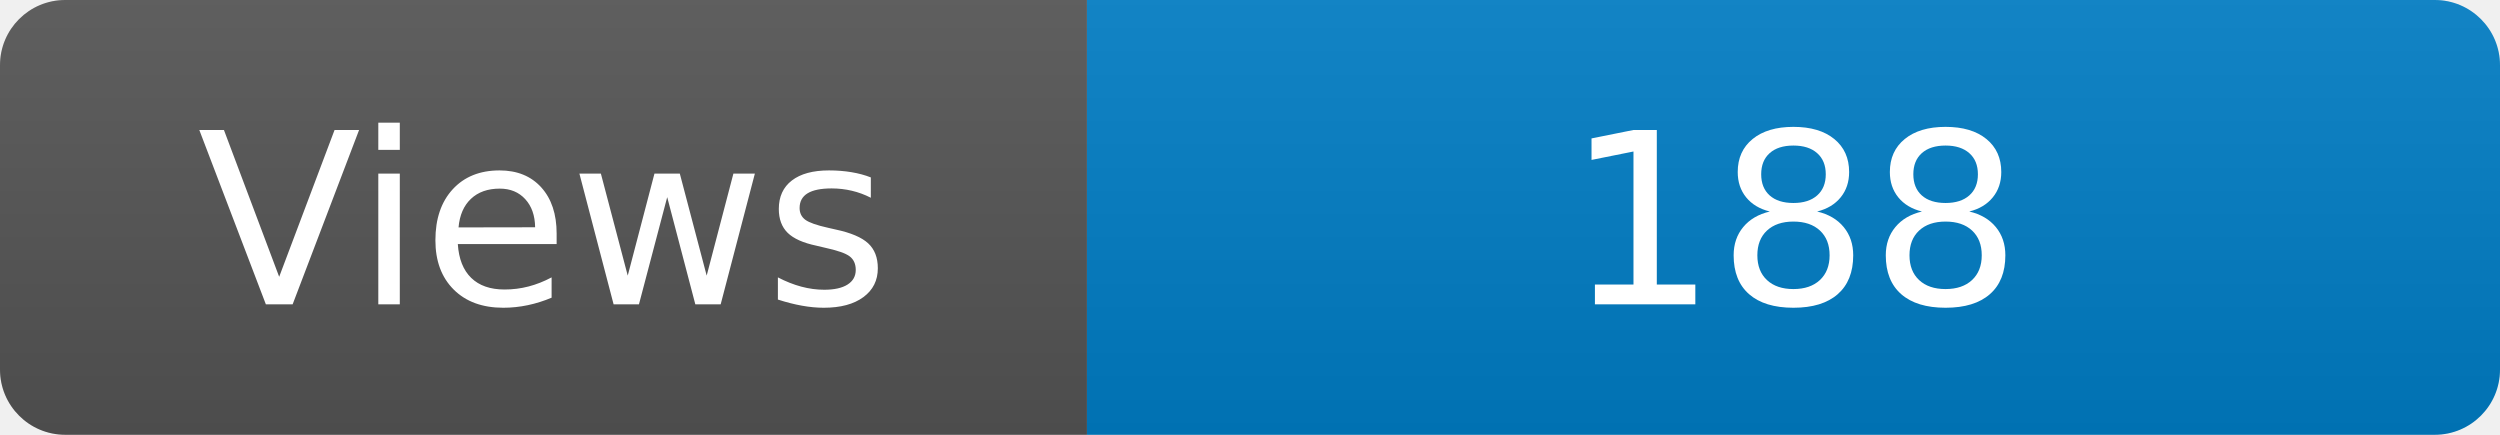
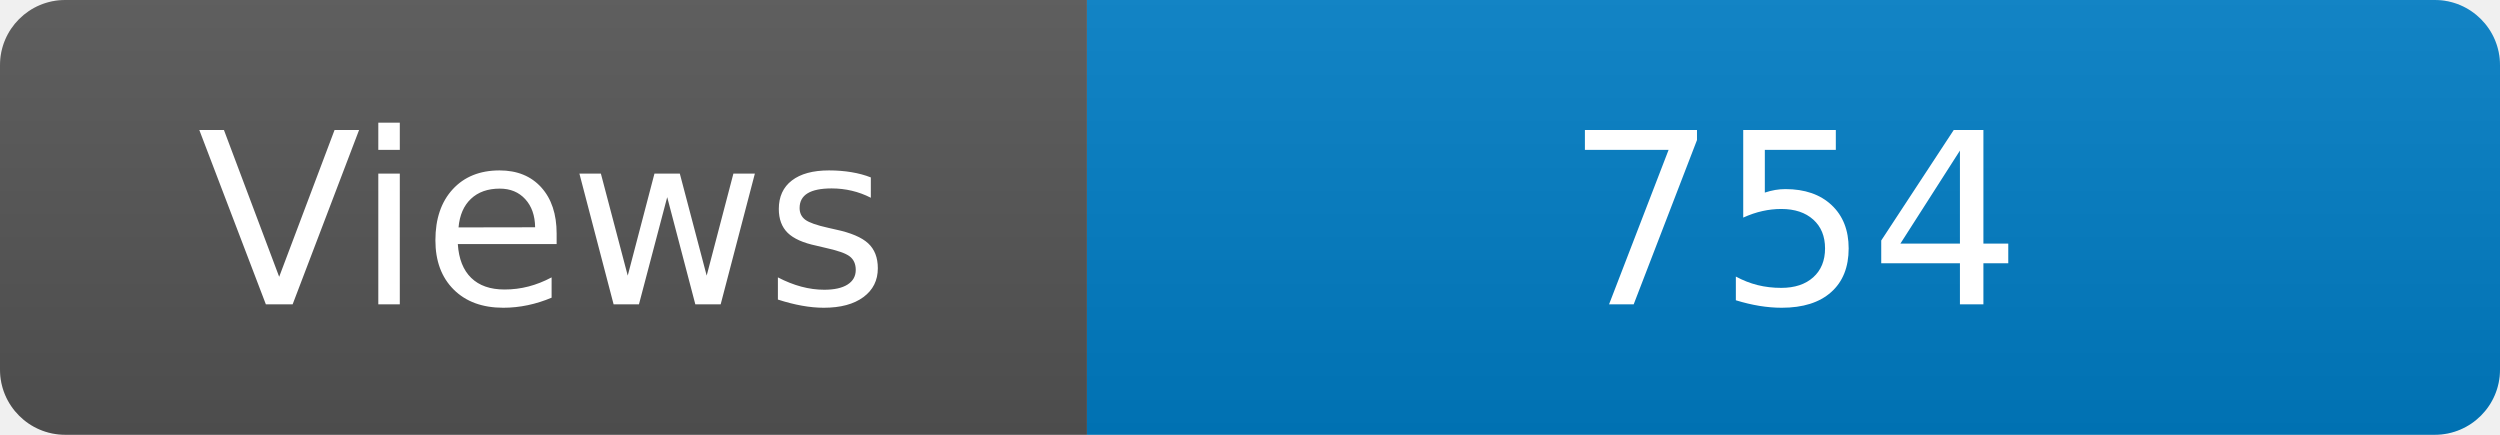
<svg xmlns="http://www.w3.org/2000/svg" width="115" height="20" role="img" aria-label="Maintained?: yes">
  <linearGradient id="s" x2="0" y2="100%">
    <stop offset="0" stop-color="#bbb" stop-opacity=".1" />
    <stop offset="1" stop-opacity=".1" />
  </linearGradient>
  <clipPath id="r">
    <rect width="115" height="20" rx="3" fill="#fff" />
  </clipPath>
  <g clip-path="url(#r)">
    <rect width="50" height="20" fill="#555" />
    <rect x="50" width="160" height="20" fill="#007ec6" />
    <rect width="115" height="20" fill="url(#s)" />
  </g>
  <g fill="#fff" text-anchor="middle" font-family="Verdana,Geneva,DejaVu Sans,sans-serif" font-size="110">
    <text x="250" y="140" transform="scale(.1)" fill="#fff">Views</text>
-     <text x="825" y="140" transform="scale(.1)" fill="#fff">188</text>
+     <text x="825" y="140" transform="scale(.1)" fill="#fff">754</text>
  </g>
</svg>
